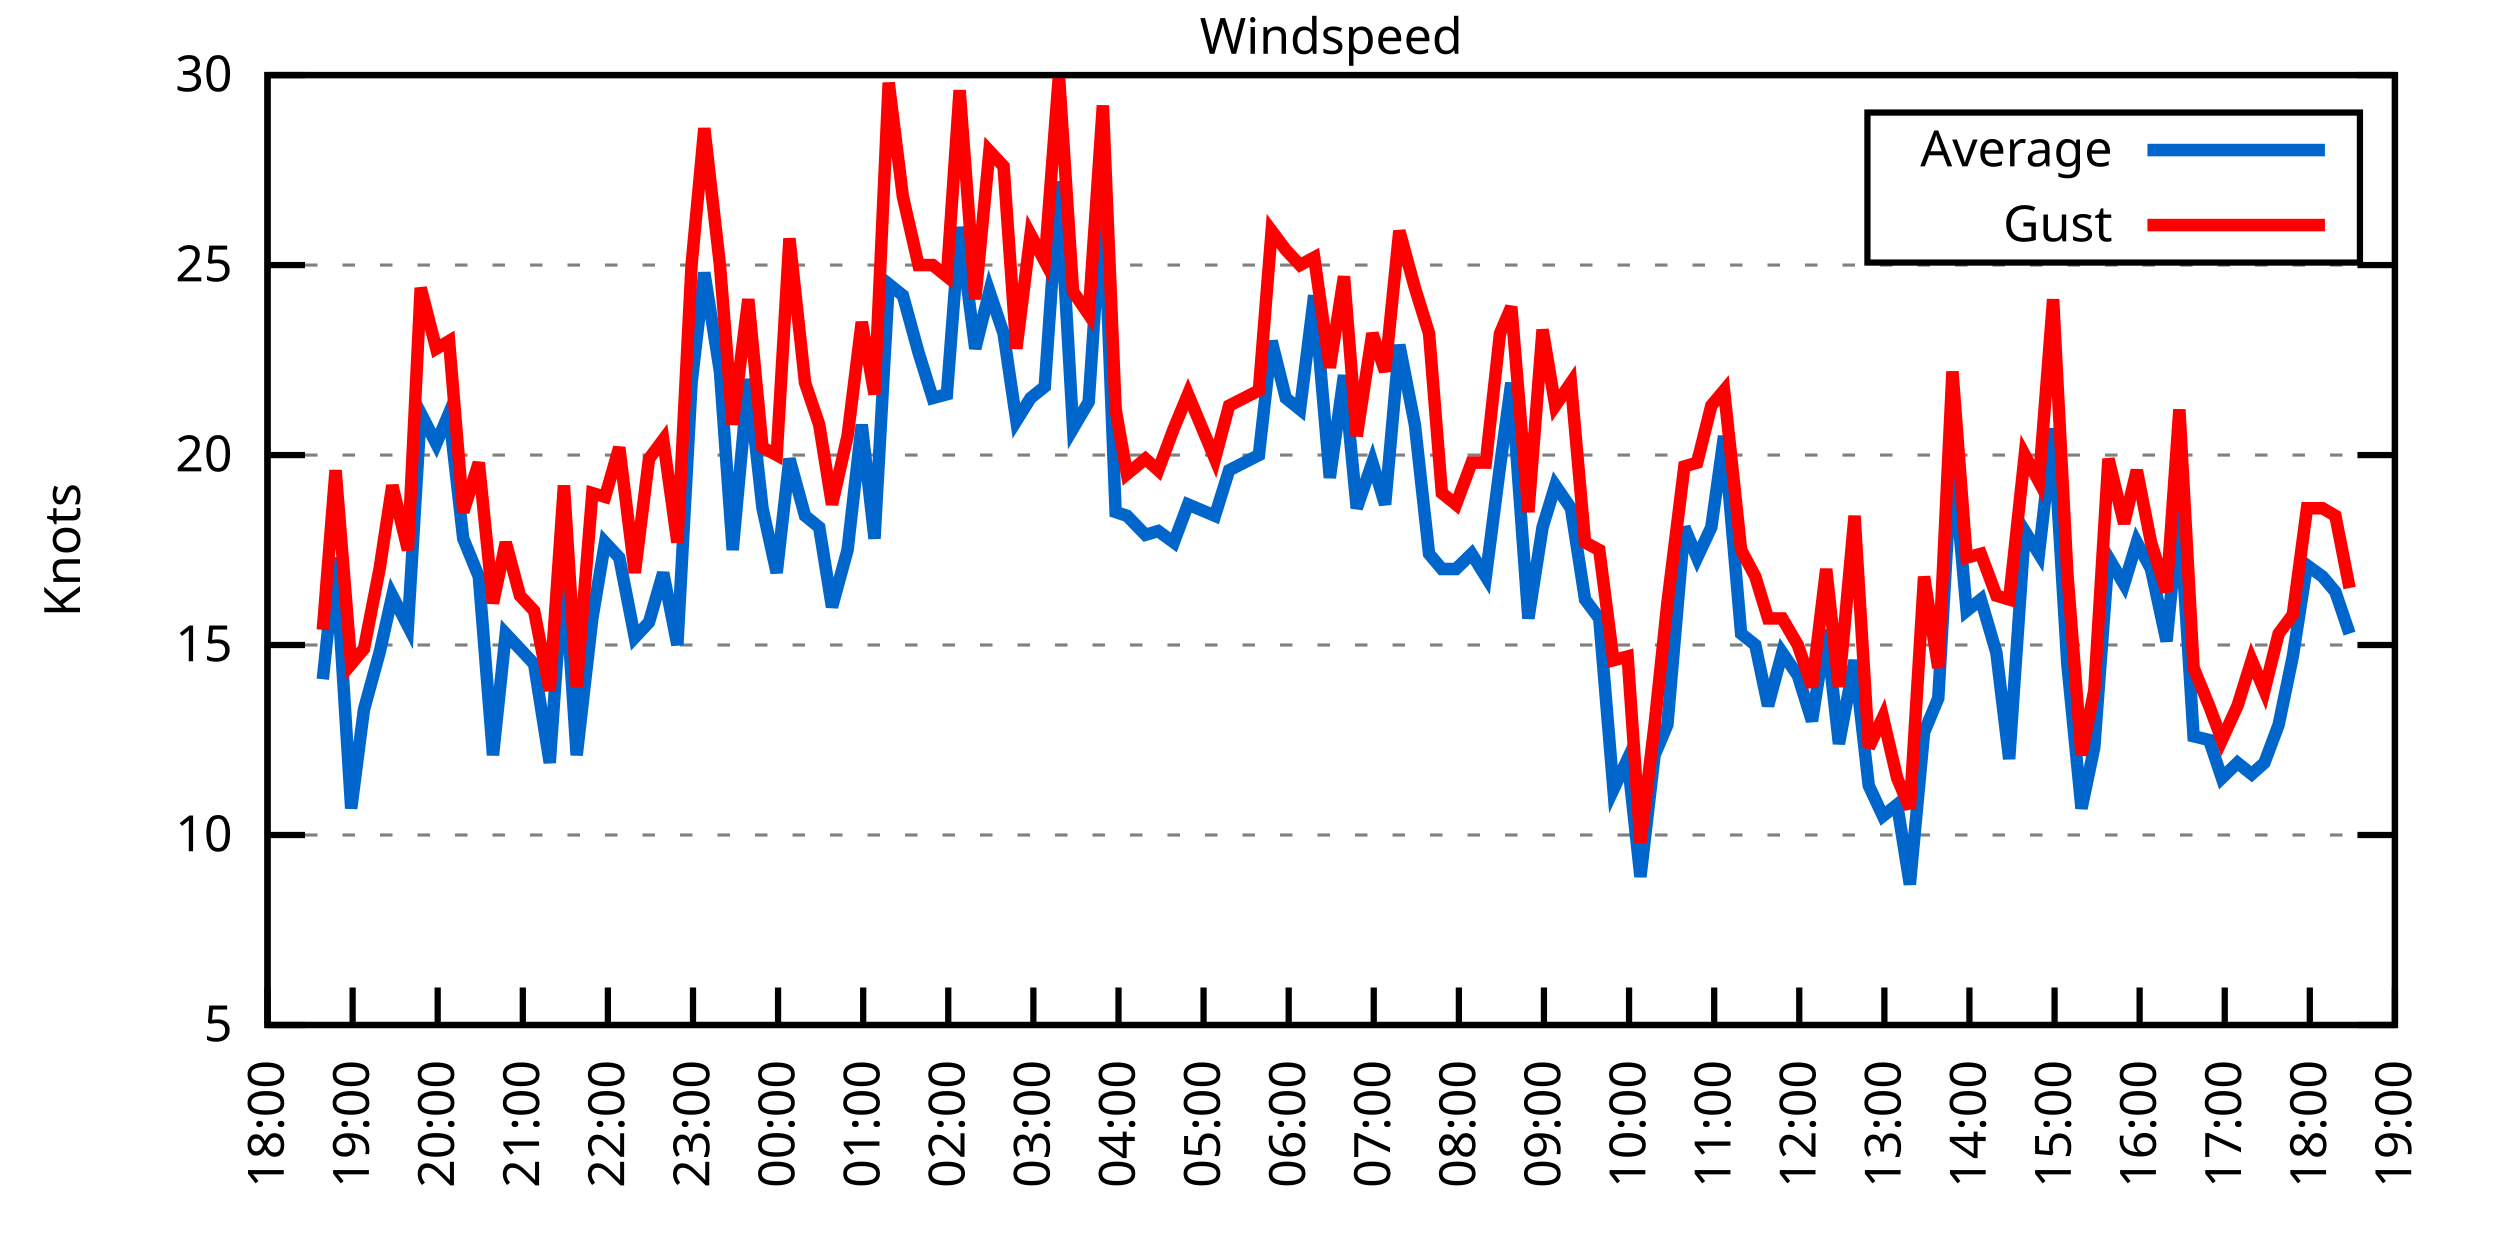
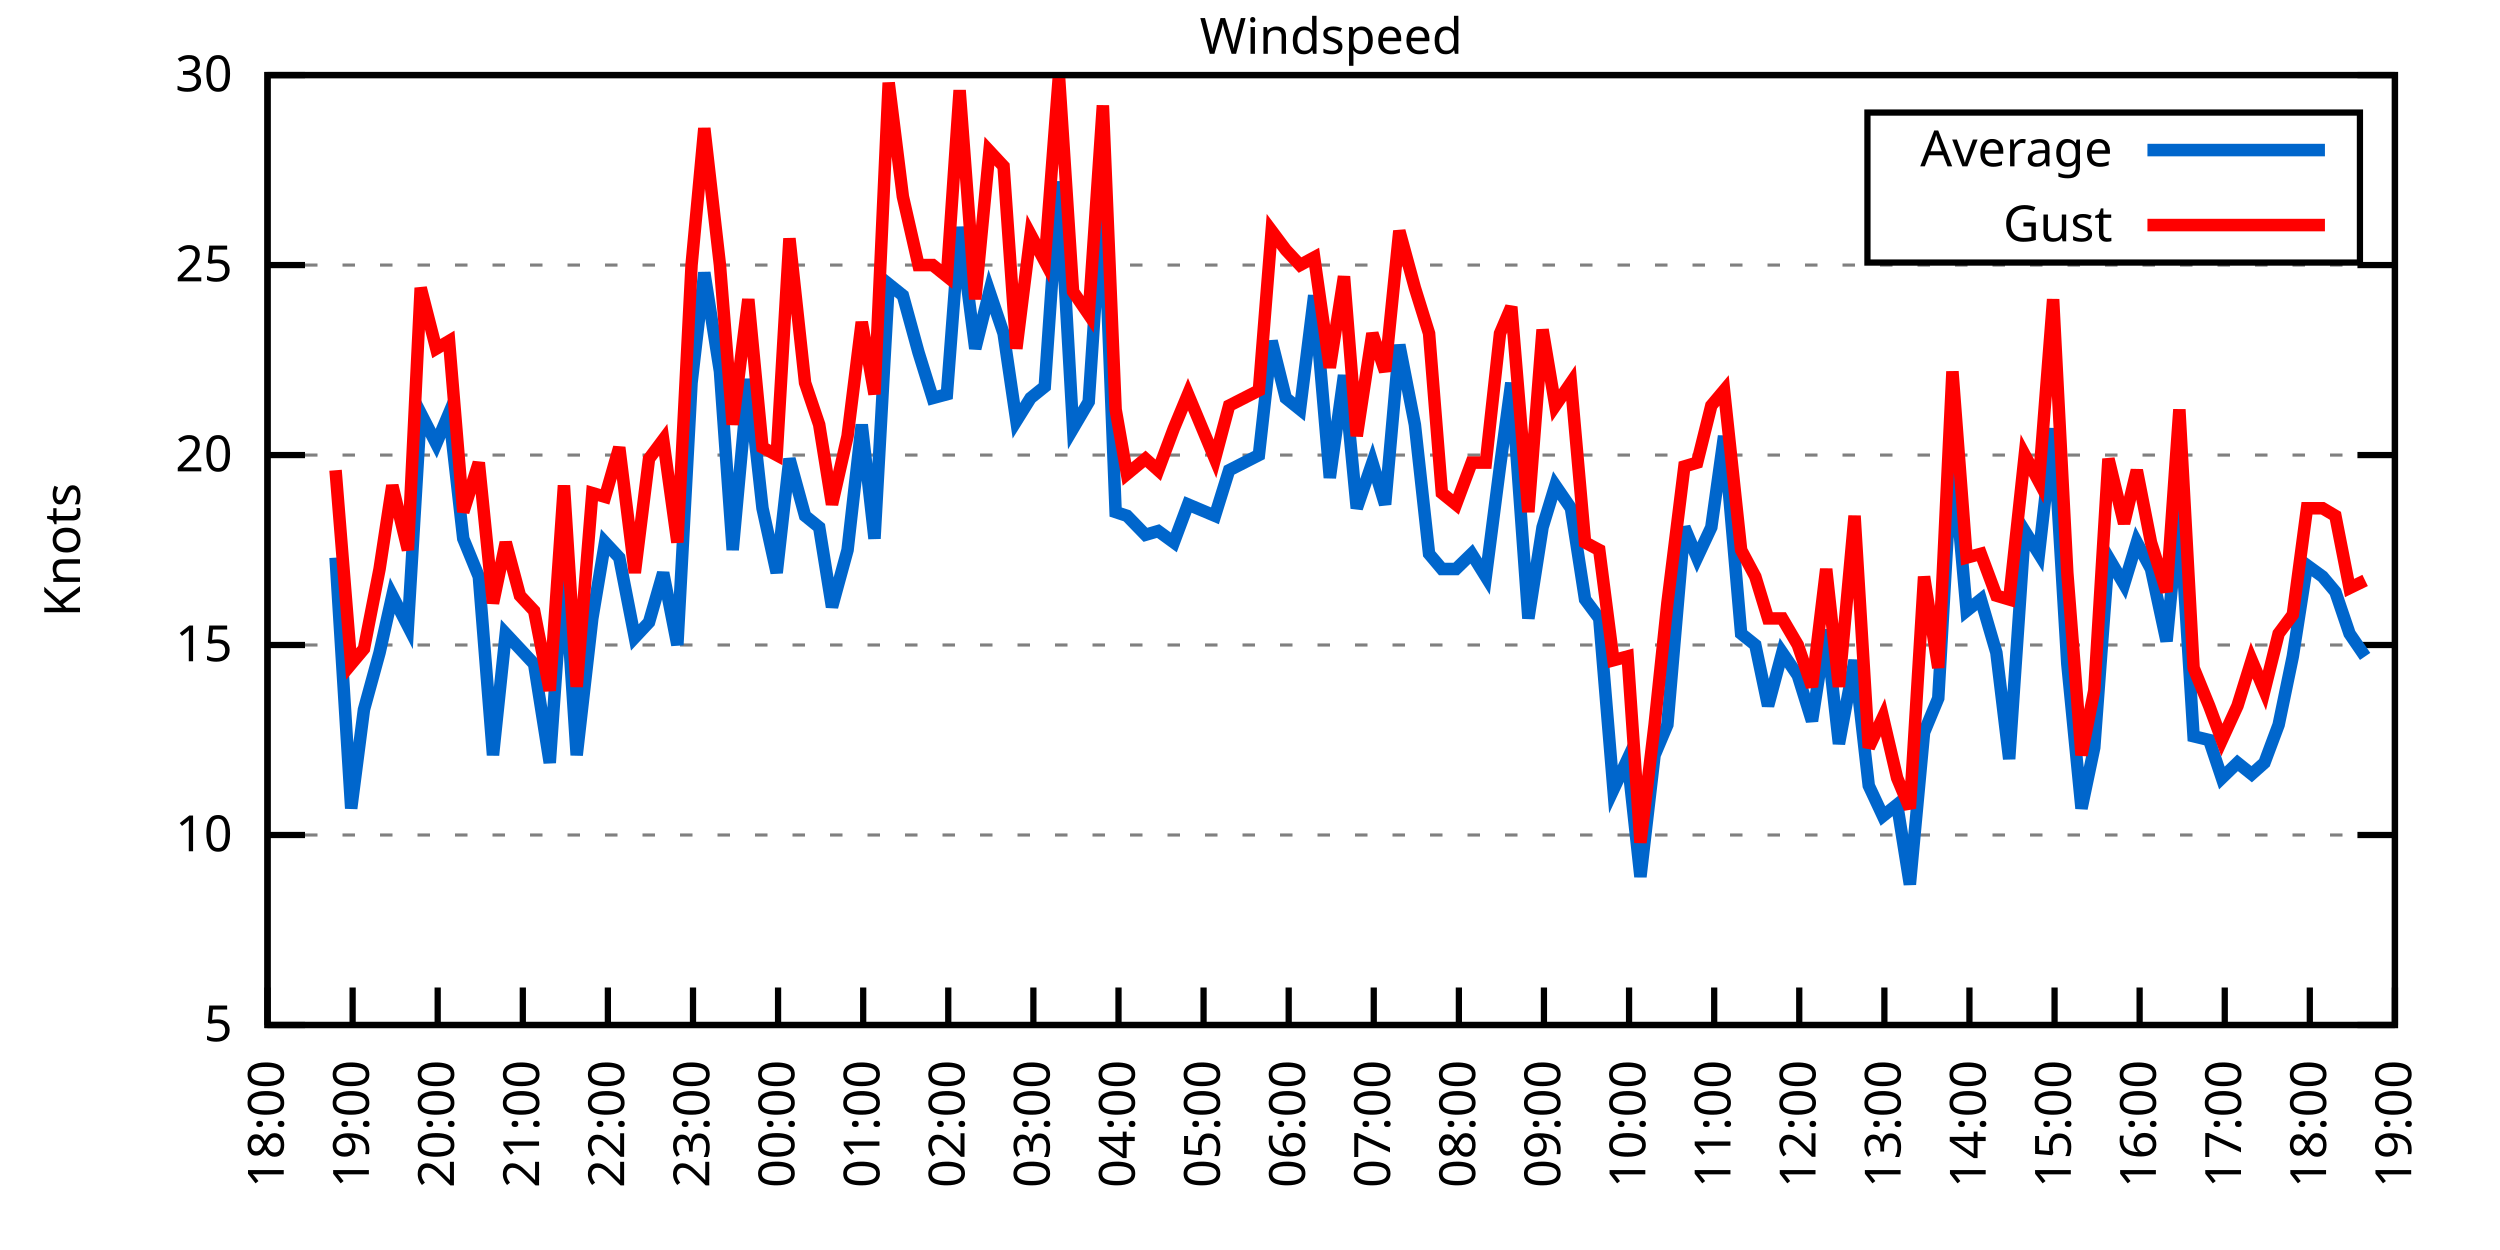
<svg xmlns="http://www.w3.org/2000/svg" xmlns:xlink="http://www.w3.org/1999/xlink" width="400" height="200" viewBox="0 0 400 200">
  <g id="gnuplot_canvas">
    <rect x="0" y="0" width="400" height="200" fill="none" />
    <defs>
      <circle id="gpDot" r="0.5" stroke-width="0.5" stroke="currentColor" />
      <path id="gpPt0" stroke-width="0.333" stroke="currentColor" d="M-1,0 h2 M0,-1 v2" />
      <path id="gpPt1" stroke-width="0.333" stroke="currentColor" d="M-1,-1 L1,1 M1,-1 L-1,1" />
      <path id="gpPt2" stroke-width="0.333" stroke="currentColor" d="M-1,0 L1,0 M0,-1 L0,1 M-1,-1 L1,1 M-1,1 L1,-1" />
      <rect id="gpPt3" stroke-width="0.333" stroke="currentColor" x="-1" y="-1" width="2" height="2" />
      <rect id="gpPt4" stroke-width="0.333" stroke="currentColor" fill="currentColor" x="-1" y="-1" width="2" height="2" />
      <circle id="gpPt5" stroke-width="0.333" stroke="currentColor" cx="0" cy="0" r="1" />
      <use xlink:href="#gpPt5" id="gpPt6" fill="currentColor" stroke="none" />
      <path id="gpPt7" stroke-width="0.333" stroke="currentColor" d="M0,-1.33 L-1.33,0.67 L1.33,0.67 z" />
      <use xlink:href="#gpPt7" id="gpPt8" fill="currentColor" stroke="none" />
      <use xlink:href="#gpPt7" id="gpPt9" stroke="currentColor" transform="rotate(180)" />
      <use xlink:href="#gpPt9" id="gpPt10" fill="currentColor" stroke="none" />
      <use xlink:href="#gpPt3" id="gpPt11" stroke="currentColor" transform="rotate(45)" />
      <use xlink:href="#gpPt11" id="gpPt12" fill="currentColor" stroke="none" />
      <path id="gpPt13" stroke-width="0.333" stroke="currentColor" d="M0,1.330 L1.265,0.411 L0.782,-1.067 L-0.782,-1.076 L-1.265,0.411 z" />
      <use xlink:href="#gpPt13" id="gpPt14" fill="currentColor" stroke="none" />
      <filter id="textbox" filterUnits="objectBoundingBox" x="0" y="0" height="1" width="1">
        <feFlood flood-color="white" flood-opacity="1" result="bgnd" />
        <feComposite in="SourceGraphic" in2="bgnd" operator="atop" />
      </filter>
      <filter id="greybox" filterUnits="objectBoundingBox" x="0" y="0" height="1" width="1">
        <feFlood flood-color="lightgrey" flood-opacity="1" result="grey" />
        <feComposite in="SourceGraphic" in2="grey" operator="atop" />
      </filter>
    </defs>
    <g fill="none" color="white" stroke="currentColor" stroke-width="1.00" stroke-linecap="butt" stroke-linejoin="miter">
</g>
    <g fill="none" color="black" stroke="currentColor" stroke-width="1.00" stroke-linecap="butt" stroke-linejoin="miter">
      <g stroke="none" shape-rendering="crispEdges">
        <polygon fill="rgb(255, 255, 255)" points="42.80,164.00 383.18,164.00 383.18,12.02 42.80,12.02 " />
      </g>
    </g>
    <g fill="none" color="black" stroke="currentColor" stroke-width="1.00" stroke-linecap="butt" stroke-linejoin="miter">
</g>
    <g fill="none" color="black" stroke="black" stroke-width="0.50" stroke-linecap="butt" stroke-linejoin="miter">
</g>
    <g fill="none" color="gray" stroke="currentColor" stroke-width="0.50" stroke-linecap="butt" stroke-linejoin="miter">
      <path stroke="gray" stroke-dasharray="2,4" class="gridline" d="M42.80,164.00 L383.19,164.00  " />
    </g>
    <g fill="none" color="gray" stroke="gray" stroke-width="1.00" stroke-linecap="butt" stroke-linejoin="miter">
</g>
    <g fill="none" color="black" stroke="currentColor" stroke-width="1.00" stroke-linecap="butt" stroke-linejoin="miter">
      <path stroke="black" d="M42.80,164.00 L48.80,164.00 M383.19,164.00 L377.19,164.00  " />
      <g transform="translate(37.20,166.60)" stroke="none" fill="black" font-family="Sans" font-size="8.00" text-anchor="end">
        <text>
          <tspan font-family="Sans"> 5</tspan>
        </text>
      </g>
    </g>
    <g fill="none" color="black" stroke="currentColor" stroke-width="1.00" stroke-linecap="butt" stroke-linejoin="miter">
</g>
    <g fill="none" color="black" stroke="black" stroke-width="0.50" stroke-linecap="butt" stroke-linejoin="miter">
</g>
    <g fill="none" color="gray" stroke="currentColor" stroke-width="0.50" stroke-linecap="butt" stroke-linejoin="miter">
      <path stroke="gray" stroke-dasharray="2,4" class="gridline" d="M42.80,133.60 L383.19,133.60  " />
    </g>
    <g fill="none" color="gray" stroke="gray" stroke-width="1.00" stroke-linecap="butt" stroke-linejoin="miter">
</g>
    <g fill="none" color="black" stroke="currentColor" stroke-width="1.00" stroke-linecap="butt" stroke-linejoin="miter">
      <path stroke="black" d="M42.80,133.60 L48.80,133.60 M383.19,133.60 L377.19,133.60  " />
      <g transform="translate(37.20,136.20)" stroke="none" fill="black" font-family="Sans" font-size="8.00" text-anchor="end">
        <text>
          <tspan font-family="Sans"> 10</tspan>
        </text>
      </g>
    </g>
    <g fill="none" color="black" stroke="currentColor" stroke-width="1.00" stroke-linecap="butt" stroke-linejoin="miter">
</g>
    <g fill="none" color="black" stroke="black" stroke-width="0.50" stroke-linecap="butt" stroke-linejoin="miter">
</g>
    <g fill="none" color="gray" stroke="currentColor" stroke-width="0.50" stroke-linecap="butt" stroke-linejoin="miter">
      <path stroke="gray" stroke-dasharray="2,4" class="gridline" d="M42.80,103.20 L383.19,103.20  " />
    </g>
    <g fill="none" color="gray" stroke="gray" stroke-width="1.00" stroke-linecap="butt" stroke-linejoin="miter">
</g>
    <g fill="none" color="black" stroke="currentColor" stroke-width="1.00" stroke-linecap="butt" stroke-linejoin="miter">
      <path stroke="black" d="M42.80,103.20 L48.80,103.20 M383.19,103.20 L377.19,103.20  " />
      <g transform="translate(37.20,105.80)" stroke="none" fill="black" font-family="Sans" font-size="8.00" text-anchor="end">
        <text>
          <tspan font-family="Sans"> 15</tspan>
        </text>
      </g>
    </g>
    <g fill="none" color="black" stroke="currentColor" stroke-width="1.00" stroke-linecap="butt" stroke-linejoin="miter">
</g>
    <g fill="none" color="black" stroke="black" stroke-width="0.50" stroke-linecap="butt" stroke-linejoin="miter">
</g>
    <g fill="none" color="gray" stroke="currentColor" stroke-width="0.50" stroke-linecap="butt" stroke-linejoin="miter">
      <path stroke="gray" stroke-dasharray="2,4" class="gridline" d="M42.80,72.81 L383.19,72.81  " />
    </g>
    <g fill="none" color="gray" stroke="gray" stroke-width="1.00" stroke-linecap="butt" stroke-linejoin="miter">
</g>
    <g fill="none" color="black" stroke="currentColor" stroke-width="1.00" stroke-linecap="butt" stroke-linejoin="miter">
      <path stroke="black" d="M42.80,72.81 L48.80,72.81 M383.19,72.81 L377.19,72.81  " />
      <g transform="translate(37.20,75.41)" stroke="none" fill="black" font-family="Sans" font-size="8.00" text-anchor="end">
        <text>
          <tspan font-family="Sans"> 20</tspan>
        </text>
      </g>
    </g>
    <g fill="none" color="black" stroke="currentColor" stroke-width="1.00" stroke-linecap="butt" stroke-linejoin="miter">
</g>
    <g fill="none" color="black" stroke="black" stroke-width="0.50" stroke-linecap="butt" stroke-linejoin="miter">
</g>
    <g fill="none" color="gray" stroke="currentColor" stroke-width="0.50" stroke-linecap="butt" stroke-linejoin="miter">
      <path stroke="gray" stroke-dasharray="2,4" class="gridline" d="M42.80,42.41 L383.19,42.41  " />
    </g>
    <g fill="none" color="gray" stroke="gray" stroke-width="1.00" stroke-linecap="butt" stroke-linejoin="miter">
</g>
    <g fill="none" color="black" stroke="currentColor" stroke-width="1.00" stroke-linecap="butt" stroke-linejoin="miter">
      <path stroke="black" d="M42.80,42.41 L48.80,42.41 M383.19,42.41 L377.19,42.41  " />
      <g transform="translate(37.20,45.01)" stroke="none" fill="black" font-family="Sans" font-size="8.00" text-anchor="end">
        <text>
          <tspan font-family="Sans"> 25</tspan>
        </text>
      </g>
    </g>
    <g fill="none" color="black" stroke="currentColor" stroke-width="1.00" stroke-linecap="butt" stroke-linejoin="miter">
</g>
    <g fill="none" color="black" stroke="black" stroke-width="0.50" stroke-linecap="butt" stroke-linejoin="miter">
</g>
    <g fill="none" color="gray" stroke="currentColor" stroke-width="0.50" stroke-linecap="butt" stroke-linejoin="miter">
      <path stroke="gray" stroke-dasharray="2,4" class="gridline" d="M42.80,12.01 L383.19,12.01  " />
    </g>
    <g fill="none" color="gray" stroke="gray" stroke-width="1.00" stroke-linecap="butt" stroke-linejoin="miter">
</g>
    <g fill="none" color="black" stroke="currentColor" stroke-width="1.00" stroke-linecap="butt" stroke-linejoin="miter">
      <path stroke="black" d="M42.80,12.01 L48.80,12.01 M383.19,12.01 L377.19,12.01  " />
      <g transform="translate(37.20,14.61)" stroke="none" fill="black" font-family="Sans" font-size="8.00" text-anchor="end">
        <text>
          <tspan font-family="Sans"> 30</tspan>
        </text>
      </g>
    </g>
    <g fill="none" color="black" stroke="currentColor" stroke-width="1.00" stroke-linecap="butt" stroke-linejoin="miter">
      <path stroke="black" d="M42.80,164.00 L42.80,158.00  " />
      <g transform="translate(45.40,169.60) rotate(270.00)" stroke="none" fill="black" font-family="Sans" font-size="8.00" text-anchor="end">
        <text>
          <tspan font-family="Sans">18:00</tspan>
        </text>
      </g>
    </g>
    <g fill="none" color="black" stroke="currentColor" stroke-width="1.00" stroke-linecap="butt" stroke-linejoin="miter">
      <path stroke="black" d="M56.42,164.00 L56.42,158.00  " />
      <g transform="translate(59.02,169.60) rotate(270.00)" stroke="none" fill="black" font-family="Sans" font-size="8.00" text-anchor="end">
        <text>
          <tspan font-family="Sans">19:00</tspan>
        </text>
      </g>
    </g>
    <g fill="none" color="black" stroke="currentColor" stroke-width="1.00" stroke-linecap="butt" stroke-linejoin="miter">
      <path stroke="black" d="M70.03,164.00 L70.03,158.00  " />
      <g transform="translate(72.63,169.60) rotate(270.00)" stroke="none" fill="black" font-family="Sans" font-size="8.00" text-anchor="end">
        <text>
          <tspan font-family="Sans">20:00</tspan>
        </text>
      </g>
    </g>
    <g fill="none" color="black" stroke="currentColor" stroke-width="1.00" stroke-linecap="butt" stroke-linejoin="miter">
      <path stroke="black" d="M83.65,164.00 L83.65,158.00  " />
      <g transform="translate(86.25,169.60) rotate(270.00)" stroke="none" fill="black" font-family="Sans" font-size="8.00" text-anchor="end">
        <text>
          <tspan font-family="Sans">21:00</tspan>
        </text>
      </g>
    </g>
    <g fill="none" color="black" stroke="currentColor" stroke-width="1.00" stroke-linecap="butt" stroke-linejoin="miter">
      <path stroke="black" d="M97.26,164.00 L97.26,158.00  " />
      <g transform="translate(99.86,169.60) rotate(270.00)" stroke="none" fill="black" font-family="Sans" font-size="8.00" text-anchor="end">
        <text>
          <tspan font-family="Sans">22:00</tspan>
        </text>
      </g>
    </g>
    <g fill="none" color="black" stroke="currentColor" stroke-width="1.00" stroke-linecap="butt" stroke-linejoin="miter">
      <path stroke="black" d="M110.88,164.00 L110.88,158.00  " />
      <g transform="translate(113.48,169.60) rotate(270.00)" stroke="none" fill="black" font-family="Sans" font-size="8.00" text-anchor="end">
        <text>
          <tspan font-family="Sans">23:00</tspan>
        </text>
      </g>
    </g>
    <g fill="none" color="black" stroke="currentColor" stroke-width="1.00" stroke-linecap="butt" stroke-linejoin="miter">
      <path stroke="black" d="M124.49,164.00 L124.49,158.00  " />
      <g transform="translate(127.09,169.60) rotate(270.00)" stroke="none" fill="black" font-family="Sans" font-size="8.00" text-anchor="end">
        <text>
          <tspan font-family="Sans">00:00</tspan>
        </text>
      </g>
    </g>
    <g fill="none" color="black" stroke="currentColor" stroke-width="1.00" stroke-linecap="butt" stroke-linejoin="miter">
      <path stroke="black" d="M138.11,164.00 L138.11,158.00  " />
      <g transform="translate(140.71,169.60) rotate(270.00)" stroke="none" fill="black" font-family="Sans" font-size="8.00" text-anchor="end">
        <text>
          <tspan font-family="Sans">01:00</tspan>
        </text>
      </g>
    </g>
    <g fill="none" color="black" stroke="currentColor" stroke-width="1.00" stroke-linecap="butt" stroke-linejoin="miter">
      <path stroke="black" d="M151.72,164.00 L151.72,158.00  " />
      <g transform="translate(154.32,169.60) rotate(270.00)" stroke="none" fill="black" font-family="Sans" font-size="8.00" text-anchor="end">
        <text>
          <tspan font-family="Sans">02:00</tspan>
        </text>
      </g>
    </g>
    <g fill="none" color="black" stroke="currentColor" stroke-width="1.00" stroke-linecap="butt" stroke-linejoin="miter">
      <path stroke="black" d="M165.34,164.00 L165.34,158.00  " />
      <g transform="translate(167.94,169.60) rotate(270.00)" stroke="none" fill="black" font-family="Sans" font-size="8.00" text-anchor="end">
        <text>
          <tspan font-family="Sans">03:00</tspan>
        </text>
      </g>
    </g>
    <g fill="none" color="black" stroke="currentColor" stroke-width="1.00" stroke-linecap="butt" stroke-linejoin="miter">
      <path stroke="black" d="M178.96,164.00 L178.96,158.00  " />
      <g transform="translate(181.56,169.60) rotate(270.00)" stroke="none" fill="black" font-family="Sans" font-size="8.00" text-anchor="end">
        <text>
          <tspan font-family="Sans">04:00</tspan>
        </text>
      </g>
    </g>
    <g fill="none" color="black" stroke="currentColor" stroke-width="1.00" stroke-linecap="butt" stroke-linejoin="miter">
      <path stroke="black" d="M192.57,164.00 L192.57,158.00  " />
      <g transform="translate(195.17,169.60) rotate(270.00)" stroke="none" fill="black" font-family="Sans" font-size="8.00" text-anchor="end">
        <text>
          <tspan font-family="Sans">05:00</tspan>
        </text>
      </g>
    </g>
    <g fill="none" color="black" stroke="currentColor" stroke-width="1.00" stroke-linecap="butt" stroke-linejoin="miter">
      <path stroke="black" d="M206.19,164.00 L206.19,158.00  " />
      <g transform="translate(208.79,169.60) rotate(270.00)" stroke="none" fill="black" font-family="Sans" font-size="8.00" text-anchor="end">
        <text>
          <tspan font-family="Sans">06:00</tspan>
        </text>
      </g>
    </g>
    <g fill="none" color="black" stroke="currentColor" stroke-width="1.00" stroke-linecap="butt" stroke-linejoin="miter">
      <path stroke="black" d="M219.80,164.00 L219.80,158.00  " />
      <g transform="translate(222.40,169.60) rotate(270.00)" stroke="none" fill="black" font-family="Sans" font-size="8.00" text-anchor="end">
        <text>
          <tspan font-family="Sans">07:00</tspan>
        </text>
      </g>
    </g>
    <g fill="none" color="black" stroke="currentColor" stroke-width="1.00" stroke-linecap="butt" stroke-linejoin="miter">
      <path stroke="black" d="M233.42,164.00 L233.42,158.00  " />
      <g transform="translate(236.02,169.60) rotate(270.00)" stroke="none" fill="black" font-family="Sans" font-size="8.00" text-anchor="end">
        <text>
          <tspan font-family="Sans">08:00</tspan>
        </text>
      </g>
    </g>
    <g fill="none" color="black" stroke="currentColor" stroke-width="1.00" stroke-linecap="butt" stroke-linejoin="miter">
      <path stroke="black" d="M247.03,164.00 L247.03,158.00  " />
      <g transform="translate(249.63,169.60) rotate(270.00)" stroke="none" fill="black" font-family="Sans" font-size="8.00" text-anchor="end">
        <text>
          <tspan font-family="Sans">09:00</tspan>
        </text>
      </g>
    </g>
    <g fill="none" color="black" stroke="currentColor" stroke-width="1.00" stroke-linecap="butt" stroke-linejoin="miter">
      <path stroke="black" d="M260.65,164.00 L260.65,158.00  " />
      <g transform="translate(263.25,169.60) rotate(270.00)" stroke="none" fill="black" font-family="Sans" font-size="8.00" text-anchor="end">
        <text>
          <tspan font-family="Sans">10:00</tspan>
        </text>
      </g>
    </g>
    <g fill="none" color="black" stroke="currentColor" stroke-width="1.00" stroke-linecap="butt" stroke-linejoin="miter">
      <path stroke="black" d="M274.27,164.00 L274.27,158.00  " />
      <g transform="translate(276.87,169.60) rotate(270.00)" stroke="none" fill="black" font-family="Sans" font-size="8.00" text-anchor="end">
        <text>
          <tspan font-family="Sans">11:00</tspan>
        </text>
      </g>
    </g>
    <g fill="none" color="black" stroke="currentColor" stroke-width="1.00" stroke-linecap="butt" stroke-linejoin="miter">
      <path stroke="black" d="M287.88,164.00 L287.88,158.00  " />
      <g transform="translate(290.48,169.60) rotate(270.00)" stroke="none" fill="black" font-family="Sans" font-size="8.00" text-anchor="end">
        <text>
          <tspan font-family="Sans">12:00</tspan>
        </text>
      </g>
    </g>
    <g fill="none" color="black" stroke="currentColor" stroke-width="1.00" stroke-linecap="butt" stroke-linejoin="miter">
      <path stroke="black" d="M301.50,164.00 L301.50,158.00  " />
      <g transform="translate(304.10,169.60) rotate(270.00)" stroke="none" fill="black" font-family="Sans" font-size="8.00" text-anchor="end">
        <text>
          <tspan font-family="Sans">13:00</tspan>
        </text>
      </g>
    </g>
    <g fill="none" color="black" stroke="currentColor" stroke-width="1.00" stroke-linecap="butt" stroke-linejoin="miter">
      <path stroke="black" d="M315.11,164.00 L315.11,158.00  " />
      <g transform="translate(317.71,169.60) rotate(270.00)" stroke="none" fill="black" font-family="Sans" font-size="8.00" text-anchor="end">
        <text>
          <tspan font-family="Sans">14:00</tspan>
        </text>
      </g>
    </g>
    <g fill="none" color="black" stroke="currentColor" stroke-width="1.00" stroke-linecap="butt" stroke-linejoin="miter">
      <path stroke="black" d="M328.73,164.00 L328.73,158.00  " />
      <g transform="translate(331.33,169.60) rotate(270.00)" stroke="none" fill="black" font-family="Sans" font-size="8.00" text-anchor="end">
        <text>
          <tspan font-family="Sans">15:00</tspan>
        </text>
      </g>
    </g>
    <g fill="none" color="black" stroke="currentColor" stroke-width="1.00" stroke-linecap="butt" stroke-linejoin="miter">
      <path stroke="black" d="M342.34,164.00 L342.34,158.00  " />
      <g transform="translate(344.94,169.60) rotate(270.00)" stroke="none" fill="black" font-family="Sans" font-size="8.00" text-anchor="end">
        <text>
          <tspan font-family="Sans">16:00</tspan>
        </text>
      </g>
    </g>
    <g fill="none" color="black" stroke="currentColor" stroke-width="1.00" stroke-linecap="butt" stroke-linejoin="miter">
      <path stroke="black" d="M355.96,164.00 L355.96,158.00  " />
      <g transform="translate(358.56,169.60) rotate(270.00)" stroke="none" fill="black" font-family="Sans" font-size="8.00" text-anchor="end">
        <text>
          <tspan font-family="Sans">17:00</tspan>
        </text>
      </g>
    </g>
    <g fill="none" color="black" stroke="currentColor" stroke-width="1.00" stroke-linecap="butt" stroke-linejoin="miter">
      <path stroke="black" d="M369.57,164.00 L369.57,158.00  " />
      <g transform="translate(372.17,169.60) rotate(270.00)" stroke="none" fill="black" font-family="Sans" font-size="8.00" text-anchor="end">
        <text>
          <tspan font-family="Sans">18:00</tspan>
        </text>
      </g>
    </g>
    <g fill="none" color="black" stroke="currentColor" stroke-width="1.00" stroke-linecap="butt" stroke-linejoin="miter">
      <path stroke="black" d="M383.19,164.00 L383.19,158.00  " />
      <g transform="translate(385.79,169.60) rotate(270.00)" stroke="none" fill="black" font-family="Sans" font-size="8.00" text-anchor="end">
        <text>
          <tspan font-family="Sans">19:00</tspan>
        </text>
      </g>
    </g>
    <g fill="none" color="black" stroke="currentColor" stroke-width="1.00" stroke-linecap="butt" stroke-linejoin="miter">
</g>
    <g fill="none" color="black" stroke="currentColor" stroke-width="1.00" stroke-linecap="butt" stroke-linejoin="miter">
      <path stroke="black" d="M42.80,12.01 L42.80,164.00 L383.19,164.00 L383.19,12.01 L42.80,12.01 Z  " />
    </g>
    <g fill="none" color="black" stroke="currentColor" stroke-width="1.00" stroke-linecap="butt" stroke-linejoin="miter">
</g>
    <g fill="none" color="black" stroke="currentColor" stroke-width="1.00" stroke-linecap="butt" stroke-linejoin="miter">
      <path stroke="black" d="M298.79,42.01 L298.79,18.01 L377.59,18.01 L377.59,42.01 L298.79,42.01 Z  " />
    </g>
    <g id="Windspeed_plot_1">
      <g fill="none" color="white" stroke="black" stroke-width="2.00" stroke-linecap="butt" stroke-linejoin="miter">
</g>
      <g fill="none" color="black" stroke="currentColor" stroke-width="2.00" stroke-linecap="butt" stroke-linejoin="miter">
        <g transform="translate(337.99,26.61)" stroke="none" fill="black" font-family="Sans" font-size="8.00" text-anchor="end">
          <text>
            <tspan font-family="Sans">Average</tspan>
          </text>
        </g>
      </g>
      <g fill="none" color="black" stroke="currentColor" stroke-width="2.00" stroke-linecap="butt" stroke-linejoin="miter">
-         <path stroke="rgb(  0, 102, 204)" d="M343.59,24.01 L371.99,24.01 M51.65,108.68 L53.69,89.22 L56.19,129.35 L58.23,113.54 L60.73,104.42 L62.77,95.30   L65.27,100.16 L67.31,66.12 L69.80,70.98 L71.85,66.12 L74.12,86.18 L76.61,92.26 L78.88,120.83 L80.92,101.38   L83.19,103.81 L85.46,106.24 L87.96,122.05 L90.23,89.83 L92.27,120.83 L94.77,98.95 L96.81,86.79 L99.08,89.22   L101.57,101.99 L103.84,99.56 L106.11,91.65 L108.38,103.20 L110.65,61.25 L112.69,43.62 L115.19,59.43 L117.23,88.00   L119.73,60.65 L122.00,81.32 L124.27,91.65 L126.31,73.41 L128.81,82.53 L131.07,84.36 L133.12,97.12 L135.61,88.00   L137.88,67.94 L139.92,86.18 L142.19,45.45 L144.46,47.27 L146.96,56.39 L149.23,63.69 L151.50,63.08 L153.54,36.33   L156.04,55.78 L158.31,46.66 L160.57,53.35 L162.62,67.33 L164.89,63.69 L167.16,61.86 L169.43,29.03 L171.69,68.55   L174.19,64.29 L176.46,30.25 L178.50,81.93 L180.32,82.53 L183.27,85.57 L185.31,84.97 L187.81,86.79 L190.08,80.71   L194.39,82.53 L196.66,75.24 L201.42,72.81 L203.46,54.57 L205.73,63.69 L208.00,65.51 L210.27,47.27 L212.77,76.45   L215.04,60.04 L217.08,81.32 L219.58,74.02 L221.62,80.71 L223.89,55.18 L226.38,67.94 L228.65,88.61 L230.70,91.04   L232.96,91.04 L235.46,88.61 L237.73,92.26 L240.00,74.63 L241.81,61.25 L244.54,98.95 L246.81,84.36 L248.85,77.67   L251.35,81.32 L253.61,95.91 L255.88,98.95 L258.15,126.31 L260.42,121.44 L262.47,140.29 L264.73,120.83 L266.78,115.97   L269.50,84.36 L271.54,89.22 L273.81,84.36 L275.85,69.77 L278.58,101.38 L280.85,103.20 L282.89,112.93 L285.16,104.42   L287.65,108.07 L289.92,115.36 L292.19,100.77 L294.23,119.01 L296.73,105.64 L299.00,125.70 L301.27,130.56 L303.54,128.74   L305.58,141.51 L307.85,117.19 L310.12,111.72 L312.39,72.20 L314.66,97.73 L316.93,95.91 L319.42,104.42 L321.47,121.44   L323.96,84.97 L326.23,88.61 L328.50,68.55 L330.77,106.24 L333.04,129.35 L335.08,119.62 L337.35,89.22 L339.85,93.48   L341.89,86.79 L344.16,91.04 L346.65,102.60 L348.70,81.32 L350.97,117.80 L353.46,118.40 L355.50,124.48 L358.00,122.05   L360.27,123.87 L362.31,122.05 L364.58,115.97 L366.85,105.03 L369.12,90.44 L371.62,92.26 L373.66,94.69 L375.93,101.38    " />
+         <path stroke="rgb(  0, 102, 204)" d="M343.59,24.01 L371.99,24.01 M53.69,89.22 L56.19,129.35 L58.23,113.54 L60.73,104.42 L62.77,95.30 L65.27,100.16   L67.31,66.12 L69.80,70.98 L71.85,66.12 L74.12,86.18 L76.61,92.26 L78.88,120.83 L80.92,101.38 L83.19,103.81   L85.46,106.24 L87.96,122.05 L90.23,89.83 L92.27,120.83 L94.77,98.95 L96.81,86.79 L99.08,89.22 L101.57,101.99   L103.84,99.56 L106.11,91.65 L108.38,103.20 L110.65,61.25 L112.69,43.62 L115.19,59.43 L117.23,88.00 L119.73,60.65   L122.00,81.32 L124.27,91.65 L126.31,73.41 L128.81,82.53 L131.07,84.36 L133.12,97.12 L135.61,88.00 L137.88,67.94   L139.92,86.18 L142.19,45.45 L144.46,47.27 L146.96,56.39 L149.23,63.69 L151.50,63.08 L153.54,36.33 L156.04,55.78   L158.31,46.66 L160.57,53.35 L162.62,67.33 L164.89,63.69 L167.16,61.86 L169.43,29.03 L171.69,68.55 L174.19,64.29   L176.46,30.25 L178.50,81.93 L180.32,82.53 L183.27,85.57 L185.31,84.97 L187.81,86.79 L190.08,80.71 L194.39,82.53   L196.66,75.24 L201.42,72.81 L203.46,54.57 L205.73,63.69 L208.00,65.51 L210.27,47.27 L212.77,76.45 L215.04,60.04   L217.08,81.32 L219.58,74.02 L221.62,80.71 L223.89,55.18 L226.38,67.94 L228.65,88.61 L230.70,91.04 L232.96,91.04   L235.46,88.61 L237.73,92.26 L240.00,74.63 L241.81,61.25 L244.54,98.95 L246.81,84.36 L248.85,77.67 L251.35,81.32   L253.61,95.91 L255.88,98.95 L258.15,126.31 L260.42,121.44 L262.47,140.29 L264.73,120.83 L266.78,115.97 L269.50,84.36   L271.54,89.22 L273.81,84.36 L275.85,69.77 L278.58,101.38 L280.85,103.20 L282.89,112.93 L285.16,104.42 L287.65,108.07   L289.92,115.36 L292.19,100.77 L294.23,119.01 L296.73,105.64 L299.00,125.70 L301.27,130.56 L303.54,128.74 L305.58,141.51   L307.85,117.19 L310.12,111.72 L312.39,72.20 L314.66,97.73 L316.93,95.91 L319.42,104.42 L321.47,121.44 L323.96,84.97   L326.23,88.61 L328.50,68.55 L330.77,106.24 L333.04,129.35 L335.08,119.62 L337.35,89.22 L339.85,93.48 L341.89,86.79   L344.16,91.04 L346.65,102.60 L348.70,81.32 L350.97,117.80 L353.46,118.40 L355.50,124.48 L358.00,122.05 L360.27,123.87   L362.31,122.05 L364.58,115.97 L366.85,105.03 L369.12,90.44 L371.62,92.26 L373.66,94.69 L375.93,101.38 L378.42,105.03    " />
      </g>
    </g>
    <g id="Windspeed_plot_2">
      <g fill="none" color="black" stroke="currentColor" stroke-width="2.00" stroke-linecap="butt" stroke-linejoin="miter">
        <g transform="translate(337.99,38.61)" stroke="none" fill="black" font-family="Sans" font-size="8.00" text-anchor="end">
          <text>
            <tspan font-family="Sans">Gust</tspan>
          </text>
        </g>
      </g>
      <g fill="none" color="black" stroke="currentColor" stroke-width="2.00" stroke-linecap="butt" stroke-linejoin="miter">
-         <path stroke="rgb(255,   0,   0)" d="M343.59,36.01 L371.99,36.01 M51.65,100.77 L53.69,75.24 L56.19,106.24 L58.23,103.81 L60.73,91.04 L62.77,77.67   L65.27,88.00 L67.31,46.06 L69.80,55.78 L71.85,54.57 L74.12,81.93 L76.61,74.02 L78.88,96.52 L80.92,86.79   L83.19,95.30 L85.46,97.73 L87.96,110.50 L90.23,77.67 L92.27,109.89 L94.77,78.89 L96.81,79.49 L99.08,71.59   L101.57,91.65 L103.84,73.41 L106.11,70.37 L108.38,86.79 L110.65,42.41 L112.69,20.52 L115.19,42.41 L117.23,67.94   L119.73,47.88 L122.00,71.59 L124.27,72.81 L126.31,38.15 L128.81,61.25 L131.07,67.94 L133.12,80.71 L135.61,69.77   L137.88,51.53 L139.92,63.08 L142.19,13.23 L144.46,31.46 L146.96,42.41 L149.23,42.41 L151.50,44.23 L153.54,14.44   L156.04,47.88 L158.31,24.17 L160.57,26.60 L162.62,55.78 L164.89,37.54 L167.16,41.80 L169.43,12.01 L171.69,46.66   L174.19,50.31 L176.46,16.87 L178.50,65.51 L180.32,75.85 L183.27,73.41 L185.31,75.24 L187.81,68.55 L190.08,63.08   L194.39,73.41 L196.66,64.90 L201.42,62.47 L203.46,36.94 L205.73,39.98 L208.00,42.41 L210.27,41.19 L212.77,58.82   L215.04,44.23 L217.08,69.77 L219.58,53.35 L221.62,59.43 L223.89,36.94 L226.38,46.06 L228.65,53.35 L230.70,78.89   L232.96,80.71 L235.46,74.02 L237.73,74.02 L240.00,53.35 L241.81,49.10 L244.54,81.93 L246.81,52.74 L248.85,64.90   L251.35,61.25 L253.61,86.79 L255.88,88.00 L258.15,105.64 L260.42,105.03 L262.47,134.82 L264.73,115.97 L266.78,96.52   L269.50,74.63 L271.54,74.02 L273.81,64.90 L275.85,62.47 L278.58,88.00 L280.85,92.26 L282.89,98.95 L285.16,98.95   L287.65,103.20 L289.92,109.89 L292.19,91.04 L294.23,109.89 L296.73,82.53 L299.00,119.62 L301.27,114.76 L303.54,124.48   L305.58,129.35 L307.85,92.26 L310.12,106.85 L312.39,59.43 L314.66,89.22 L316.93,88.61 L319.42,95.30 L321.47,95.91   L323.96,72.81 L326.23,77.06 L328.50,47.88 L330.77,91.65 L333.04,120.83 L335.08,110.50 L337.35,73.41 L339.85,83.75   L341.89,75.24 L344.16,86.79 L346.65,94.69 L348.70,65.51 L350.97,106.85 L353.46,112.93 L355.50,118.40 L358.00,112.93   L360.27,105.64 L362.31,110.50 L364.58,101.38 L366.85,98.34 L369.12,81.32 L371.62,81.32 L373.66,82.53 L375.93,94.08    " />
+         <path stroke="rgb(255,   0,   0)" d="M343.59,36.01 L371.99,36.01 M53.69,75.24 L56.19,106.24 L58.23,103.81 L60.73,91.04 L62.77,77.67 L65.27,88.00   L67.31,46.06 L69.80,55.78 L71.85,54.57 L74.12,81.93 L76.61,74.02 L78.88,96.52 L80.92,86.79 L83.19,95.30   L85.46,97.73 L87.96,110.50 L90.23,77.67 L92.27,109.89 L94.77,78.89 L96.81,79.49 L99.08,71.59 L101.57,91.65   L103.84,73.41 L106.11,70.37 L108.38,86.79 L110.65,42.41 L112.69,20.52 L115.19,42.41 L117.23,67.94 L119.73,47.88   L122.00,71.59 L124.27,72.81 L126.31,38.15 L128.81,61.25 L131.07,67.94 L133.12,80.71 L135.61,69.77 L137.88,51.53   L139.92,63.08 L142.19,13.23 L144.46,31.46 L146.96,42.41 L149.23,42.41 L151.50,44.23 L153.54,14.44 L156.04,47.88   L158.31,24.17 L160.57,26.60 L162.62,55.78 L164.89,37.54 L167.16,41.80 L169.43,12.01 L171.69,46.66 L174.19,50.31   L176.46,16.87 L178.50,65.51 L180.32,75.85 L183.27,73.41 L185.31,75.24 L187.81,68.55 L190.08,63.08 L194.39,73.41   L196.66,64.90 L201.42,62.47 L203.46,36.94 L205.73,39.98 L208.00,42.41 L210.27,41.19 L212.77,58.82 L215.04,44.23   L217.08,69.77 L219.58,53.35 L221.62,59.43 L223.89,36.94 L226.38,46.06 L228.65,53.35 L230.70,78.89 L232.96,80.71   L235.46,74.02 L237.73,74.02 L240.00,53.35 L241.81,49.10 L244.54,81.93 L246.81,52.74 L248.85,64.90 L251.35,61.25   L253.61,86.79 L255.88,88.00 L258.15,105.64 L260.42,105.03 L262.47,134.82 L264.73,115.97 L266.78,96.52 L269.50,74.63   L271.54,74.02 L273.81,64.90 L275.85,62.47 L278.58,88.00 L280.85,92.26 L282.89,98.95 L285.16,98.95 L287.65,103.20   L289.92,109.89 L292.19,91.04 L294.23,109.89 L296.73,82.53 L299.00,119.62 L301.27,114.76 L303.54,124.48 L305.58,129.35   L307.85,92.26 L310.12,106.85 L312.39,59.43 L314.66,89.22 L316.93,88.61 L319.42,95.30 L321.47,95.91 L323.96,72.81   L326.23,77.06 L328.50,47.88 L330.77,91.65 L333.04,120.83 L335.08,110.50 L337.35,73.41 L339.85,83.75 L341.89,75.24   L344.16,86.79 L346.65,94.69 L348.70,65.51 L350.97,106.85 L353.46,112.93 L355.50,118.40 L358.00,112.93 L360.27,105.64   L362.31,110.50 L364.58,101.38 L366.85,98.34 L369.12,81.32 L371.62,81.32 L373.66,82.53 L375.93,94.08 L378.42,92.87    " />
      </g>
    </g>
    <g fill="none" color="black" stroke="currentColor" stroke-width="2.00" stroke-linecap="butt" stroke-linejoin="miter">
</g>
    <g fill="none" color="black" stroke="black" stroke-width="1.00" stroke-linecap="butt" stroke-linejoin="miter">
</g>
    <g fill="none" color="black" stroke="currentColor" stroke-width="1.00" stroke-linecap="butt" stroke-linejoin="miter">
      <path stroke="black" d="M42.80,12.01 L42.80,164.00 L383.19,164.00 L383.19,12.01 L42.80,12.01 Z  " />
      <g transform="translate(12.80,88.01) rotate(270.00)" stroke="none" fill="black" font-family="Sans" font-size="8.00" text-anchor="middle">
        <text>
          <tspan font-family="Sans">Knots</tspan>
        </text>
      </g>
    </g>
    <g fill="none" color="black" stroke="currentColor" stroke-width="1.00" stroke-linecap="butt" stroke-linejoin="miter">
</g>
    <g fill="none" color="black" stroke="currentColor" stroke-width="1.00" stroke-linecap="butt" stroke-linejoin="miter">
      <g transform="translate(212.99,8.61)" stroke="none" fill="black" font-family="Sans" font-size="8.00" text-anchor="middle">
        <text>
          <tspan font-family="Sans">Windspeed</tspan>
        </text>
      </g>
    </g>
    <g fill="none" color="black" stroke="currentColor" stroke-width="1.00" stroke-linecap="butt" stroke-linejoin="miter">
</g>
  </g>
</svg>
